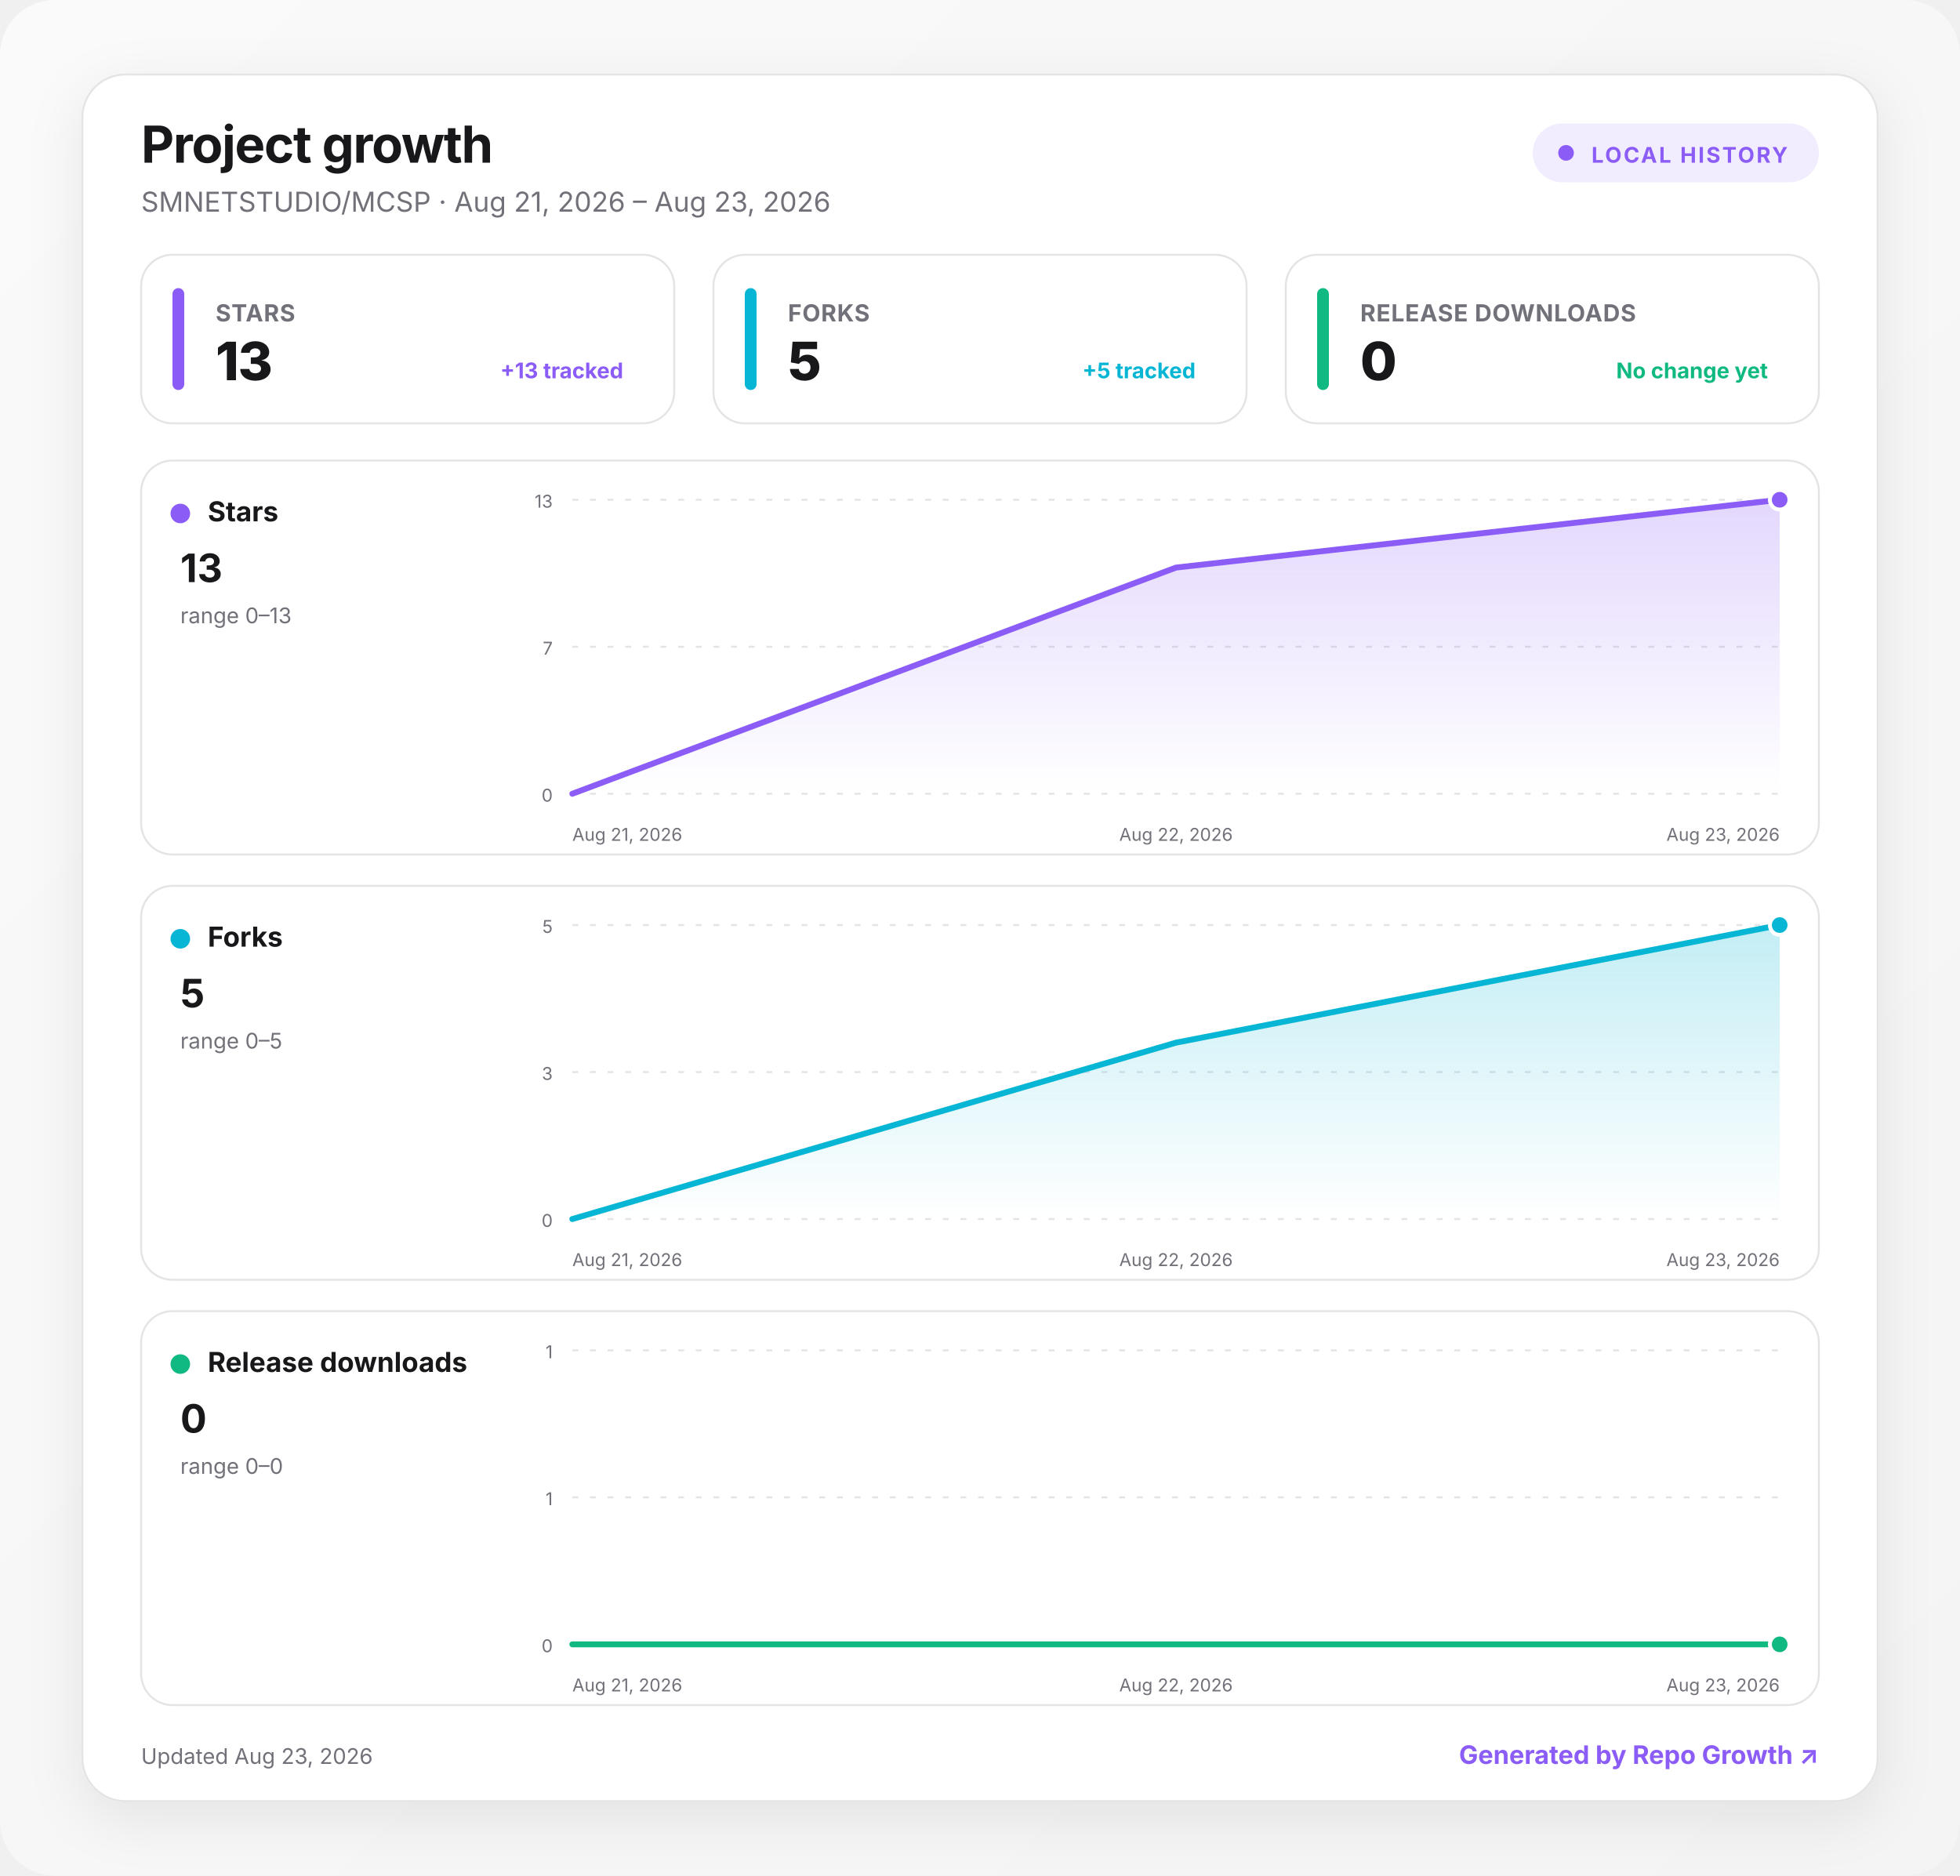
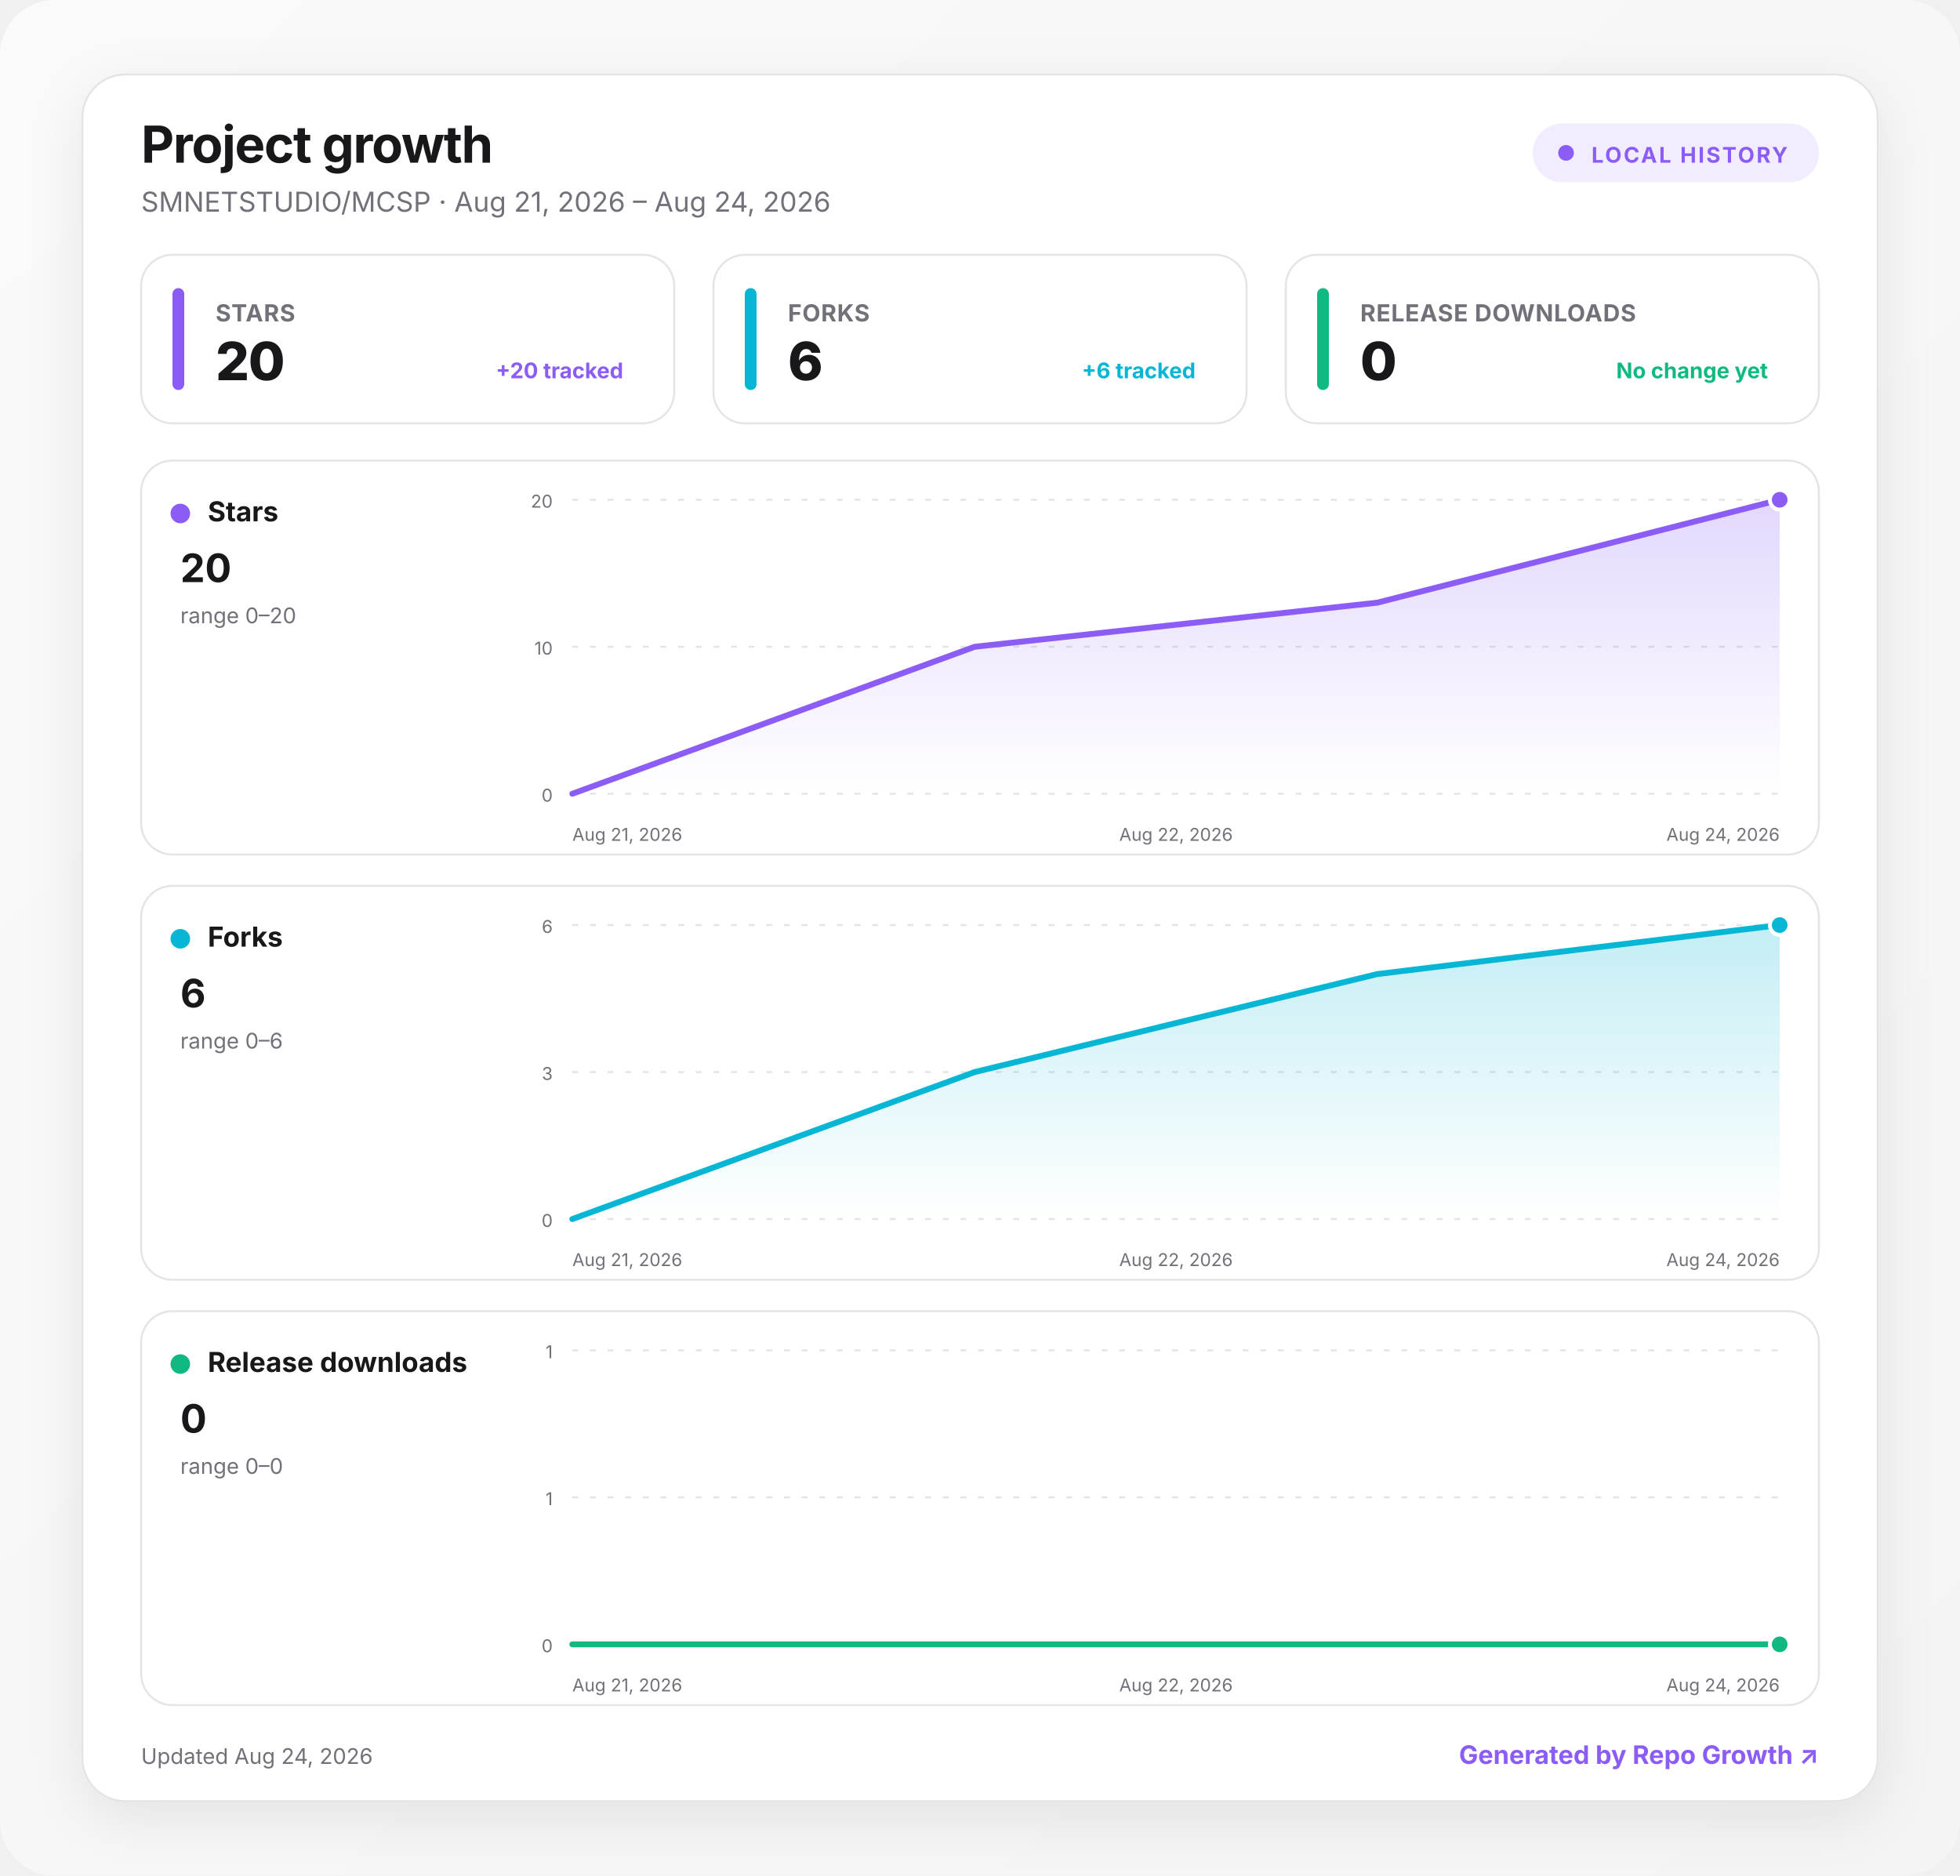
<svg xmlns="http://www.w3.org/2000/svg" width="1000" height="957" viewBox="0 0 1000 957" role="img" aria-labelledby="title desc">
  <defs>
    <linearGradient id="background" x1="0" y1="0" x2="1" y2="1">
      <stop offset="0" stop-color="#fafafa" />
      <stop offset="1" stop-color="#f4f4f5" />
    </linearGradient>
    <linearGradient id="fill-stars" x1="0" y1="0" x2="0" y2="1">
      <stop offset="0" stop-color="#8b5cf6" stop-opacity=".24" />
      <stop offset="1" stop-color="#8b5cf6" stop-opacity="0" />
    </linearGradient>
    <linearGradient id="fill-forks" x1="0" y1="0" x2="0" y2="1">
      <stop offset="0" stop-color="#06b6d4" stop-opacity=".24" />
      <stop offset="1" stop-color="#06b6d4" stop-opacity="0" />
    </linearGradient>
    <linearGradient id="fill-downloads" x1="0" y1="0" x2="0" y2="1">
      <stop offset="0" stop-color="#10b981" stop-opacity=".24" />
      <stop offset="1" stop-color="#10b981" stop-opacity="0" />
    </linearGradient>
    <filter id="shadow" x="-10%" y="-10%" width="120%" height="130%">
      <feDropShadow dx="0" dy="8" stdDeviation="14" flood-color="#18181b" flood-opacity=".08" />
    </filter>
    <style>
      :root { color-scheme: light dark; }
      .bg { fill: url(#background); }
      .surface { fill: #ffffff; stroke: #e4e4e7; }
      .panel { fill: #ffffff; stroke: #e4e4e7; }
      .primary { fill: #18181b; }
      .secondary { fill: #71717a; }
      .grid { stroke: #e4e4e7; }
      text { font-family: Inter, ui-sans-serif, system-ui, -apple-system, BlinkMacSystemFont, "Segoe UI", sans-serif; }
      @media (prefers-color-scheme: dark) {
        .bg { fill: #09090b; }
        .surface, .panel { fill: #111113; stroke: #27272a; }
        .primary { fill: #fafafa; }
        .secondary { fill: #a1a1aa; }
        .grid { stroke: #27272a; }
      }
    </style>
  </defs>
  <rect class="bg" width="1000" height="957" rx="28" />
  <g transform="translate(42 38)">
    <rect x="0" y="0" width="916" height="881" rx="22" class="surface" filter="url(#shadow)" />
    <text x="30" y="45" class="primary" font-size="26" font-weight="750" letter-spacing="-.5">Project growth</text>
-     <text x="30" y="70" class="secondary" font-size="14">SMNETSTUDIO/MCSP · Aug 21, 2026 – Aug 23, 2026</text>
+     <text x="30" y="70" class="secondary" font-size="14">SMNETSTUDIO/MCSP · Aug 21, 2026 – Aug 24, 2026</text>
    <g transform="translate(740 25)">
      <rect width="146" height="30" rx="15" fill="#8b5cf6" fill-opacity=".12" />
      <circle cx="17" cy="15" r="4" fill="#8b5cf6" />
      <text x="30" y="20" fill="#8b5cf6" font-size="11" font-weight="700" letter-spacing="1">LOCAL HISTORY</text>
    </g>
    <g transform="translate(30 92)">
      <rect width="272" height="86" rx="16" class="panel" />
      <rect x="16" y="17" width="6" height="52" rx="3" fill="#8b5cf6" />
      <text x="38" y="34" class="secondary" font-size="12" font-weight="650" letter-spacing=".3">STARS</text>
-       <text x="38" y="64" class="primary" font-size="27" font-weight="760" letter-spacing="-.5">13</text>
-       <text x="246" y="63" text-anchor="end" fill="#8b5cf6" font-size="11" font-weight="650">+13 tracked</text>
+       <text x="38" y="64" class="primary" font-size="27" font-weight="760" letter-spacing="-.5">20</text>
+       <text x="246" y="63" text-anchor="end" fill="#8b5cf6" font-size="11" font-weight="650">+20 tracked</text>
    </g>
    <g transform="translate(322 92)">
      <rect width="272" height="86" rx="16" class="panel" />
      <rect x="16" y="17" width="6" height="52" rx="3" fill="#06b6d4" />
      <text x="38" y="34" class="secondary" font-size="12" font-weight="650" letter-spacing=".3">FORKS</text>
-       <text x="38" y="64" class="primary" font-size="27" font-weight="760" letter-spacing="-.5">5</text>
-       <text x="246" y="63" text-anchor="end" fill="#06b6d4" font-size="11" font-weight="650">+5 tracked</text>
+       <text x="38" y="64" class="primary" font-size="27" font-weight="760" letter-spacing="-.5">6</text>
+       <text x="246" y="63" text-anchor="end" fill="#06b6d4" font-size="11" font-weight="650">+6 tracked</text>
    </g>
    <g transform="translate(614 92)">
      <rect width="272" height="86" rx="16" class="panel" />
      <rect x="16" y="17" width="6" height="52" rx="3" fill="#10b981" />
      <text x="38" y="34" class="secondary" font-size="12" font-weight="650" letter-spacing=".3">RELEASE DOWNLOADS</text>
      <text x="38" y="64" class="primary" font-size="27" font-weight="760" letter-spacing="-.5">0</text>
      <text x="246" y="63" text-anchor="end" fill="#10b981" font-size="11" font-weight="650">No change yet</text>
    </g>
    <g transform="translate(30 197)">
      <rect width="856" height="201" rx="16" class="panel" />
      <circle cx="20" cy="27" r="5" fill="#8b5cf6" />
      <text x="34" y="31" class="primary" font-size="14" font-weight="700">Stars</text>
-       <text x="20" y="62" class="primary" font-size="20" font-weight="750">13</text>
-       <text x="20" y="83" class="secondary" font-size="11">range 0–13</text>
+       <text x="20" y="62" class="primary" font-size="20" font-weight="750">20</text>
+       <text x="20" y="83" class="secondary" font-size="11">range 0–20</text>
      <line x1="220" x2="836" y1="20" y2="20" class="grid" stroke-width="1" stroke-dasharray="3 6" />
-       <text x="210" y="24" text-anchor="end" class="secondary" font-size="9">13</text>
+       <text x="210" y="24" text-anchor="end" class="secondary" font-size="9">20</text>
      <line x1="220" x2="836" y1="95" y2="95" class="grid" stroke-width="1" stroke-dasharray="3 6" />
-       <text x="210" y="99" text-anchor="end" class="secondary" font-size="9">7</text>
+       <text x="210" y="99" text-anchor="end" class="secondary" font-size="9">10</text>
      <line x1="220" x2="836" y1="170" y2="170" class="grid" stroke-width="1" stroke-dasharray="3 6" />
      <text x="210" y="174" text-anchor="end" class="secondary" font-size="9">0</text>
-       <path d="M220 170 L528 54.6 L836 20 L836 170 L220 170 Z" fill="url(#fill-stars)" />
-       <path d="M220 170 L528 54.6 L836 20" fill="none" stroke="#8b5cf6" stroke-width="3" stroke-linecap="round" stroke-linejoin="round" />
+       <path d="M220 170 L425.3 95 L630.7 72.5 L836 20 L836 170 L220 170 Z" fill="url(#fill-stars)" />
+       <path d="M220 170 L425.3 95 L630.7 72.5 L836 20" fill="none" stroke="#8b5cf6" stroke-width="3" stroke-linecap="round" stroke-linejoin="round" />
      <circle cx="836" cy="20" r="5" fill="#8b5cf6" stroke="#fff" stroke-width="2" />
      <text x="220" y="194" text-anchor="start" class="secondary" font-size="9">Aug 21, 2026</text>
      <text x="528" y="194" text-anchor="middle" class="secondary" font-size="9">Aug 22, 2026</text>
-       <text x="836" y="194" text-anchor="end" class="secondary" font-size="9">Aug 23, 2026</text>
+       <text x="836" y="194" text-anchor="end" class="secondary" font-size="9">Aug 24, 2026</text>
    </g>
    <g transform="translate(30 414)">
      <rect width="856" height="201" rx="16" class="panel" />
      <circle cx="20" cy="27" r="5" fill="#06b6d4" />
      <text x="34" y="31" class="primary" font-size="14" font-weight="700">Forks</text>
-       <text x="20" y="62" class="primary" font-size="20" font-weight="750">5</text>
-       <text x="20" y="83" class="secondary" font-size="11">range 0–5</text>
+       <text x="20" y="62" class="primary" font-size="20" font-weight="750">6</text>
+       <text x="20" y="83" class="secondary" font-size="11">range 0–6</text>
      <line x1="220" x2="836" y1="20" y2="20" class="grid" stroke-width="1" stroke-dasharray="3 6" />
-       <text x="210" y="24" text-anchor="end" class="secondary" font-size="9">5</text>
+       <text x="210" y="24" text-anchor="end" class="secondary" font-size="9">6</text>
      <line x1="220" x2="836" y1="95" y2="95" class="grid" stroke-width="1" stroke-dasharray="3 6" />
      <text x="210" y="99" text-anchor="end" class="secondary" font-size="9">3</text>
      <line x1="220" x2="836" y1="170" y2="170" class="grid" stroke-width="1" stroke-dasharray="3 6" />
      <text x="210" y="174" text-anchor="end" class="secondary" font-size="9">0</text>
-       <path d="M220 170 L528 80 L836 20 L836 170 L220 170 Z" fill="url(#fill-forks)" />
-       <path d="M220 170 L528 80 L836 20" fill="none" stroke="#06b6d4" stroke-width="3" stroke-linecap="round" stroke-linejoin="round" />
+       <path d="M220 170 L425.3 95 L630.7 45 L836 20 L836 170 L220 170 Z" fill="url(#fill-forks)" />
+       <path d="M220 170 L425.3 95 L630.7 45 L836 20" fill="none" stroke="#06b6d4" stroke-width="3" stroke-linecap="round" stroke-linejoin="round" />
      <circle cx="836" cy="20" r="5" fill="#06b6d4" stroke="#fff" stroke-width="2" />
      <text x="220" y="194" text-anchor="start" class="secondary" font-size="9">Aug 21, 2026</text>
      <text x="528" y="194" text-anchor="middle" class="secondary" font-size="9">Aug 22, 2026</text>
-       <text x="836" y="194" text-anchor="end" class="secondary" font-size="9">Aug 23, 2026</text>
+       <text x="836" y="194" text-anchor="end" class="secondary" font-size="9">Aug 24, 2026</text>
    </g>
    <g transform="translate(30 631)">
      <rect width="856" height="201" rx="16" class="panel" />
      <circle cx="20" cy="27" r="5" fill="#10b981" />
      <text x="34" y="31" class="primary" font-size="14" font-weight="700">Release downloads</text>
      <text x="20" y="62" class="primary" font-size="20" font-weight="750">0</text>
      <text x="20" y="83" class="secondary" font-size="11">range 0–0</text>
      <line x1="220" x2="836" y1="20" y2="20" class="grid" stroke-width="1" stroke-dasharray="3 6" />
      <text x="210" y="24" text-anchor="end" class="secondary" font-size="9">1</text>
      <line x1="220" x2="836" y1="95" y2="95" class="grid" stroke-width="1" stroke-dasharray="3 6" />
      <text x="210" y="99" text-anchor="end" class="secondary" font-size="9">1</text>
      <line x1="220" x2="836" y1="170" y2="170" class="grid" stroke-width="1" stroke-dasharray="3 6" />
      <text x="210" y="174" text-anchor="end" class="secondary" font-size="9">0</text>
-       <path d="M220 170 L528 170 L836 170 L836 170 L220 170 Z" fill="url(#fill-downloads)" />
-       <path d="M220 170 L528 170 L836 170" fill="none" stroke="#10b981" stroke-width="3" stroke-linecap="round" stroke-linejoin="round" />
+       <path d="M220 170 L425.3 170 L630.7 170 L836 170 L836 170 L220 170 Z" fill="url(#fill-downloads)" />
+       <path d="M220 170 L425.3 170 L630.7 170 L836 170" fill="none" stroke="#10b981" stroke-width="3" stroke-linecap="round" stroke-linejoin="round" />
      <circle cx="836" cy="170" r="5" fill="#10b981" stroke="#fff" stroke-width="2" />
      <text x="220" y="194" text-anchor="start" class="secondary" font-size="9">Aug 21, 2026</text>
      <text x="528" y="194" text-anchor="middle" class="secondary" font-size="9">Aug 22, 2026</text>
-       <text x="836" y="194" text-anchor="end" class="secondary" font-size="9">Aug 23, 2026</text>
+       <text x="836" y="194" text-anchor="end" class="secondary" font-size="9">Aug 24, 2026</text>
    </g>
-     <text x="30" y="862" class="secondary" font-size="11">Updated Aug 23, 2026</text>
+     <text x="30" y="862" class="secondary" font-size="11">Updated Aug 24, 2026</text>
    <a href="https://github.com/MacRimi/repo-growth" target="_blank" aria-label="Open the Repo Growth project">
      <text x="886" y="862" fill="#8b5cf6" text-anchor="end" font-size="13" font-weight="700">Generated by Repo Growth ↗</text>
    </a>
  </g>
</svg>
